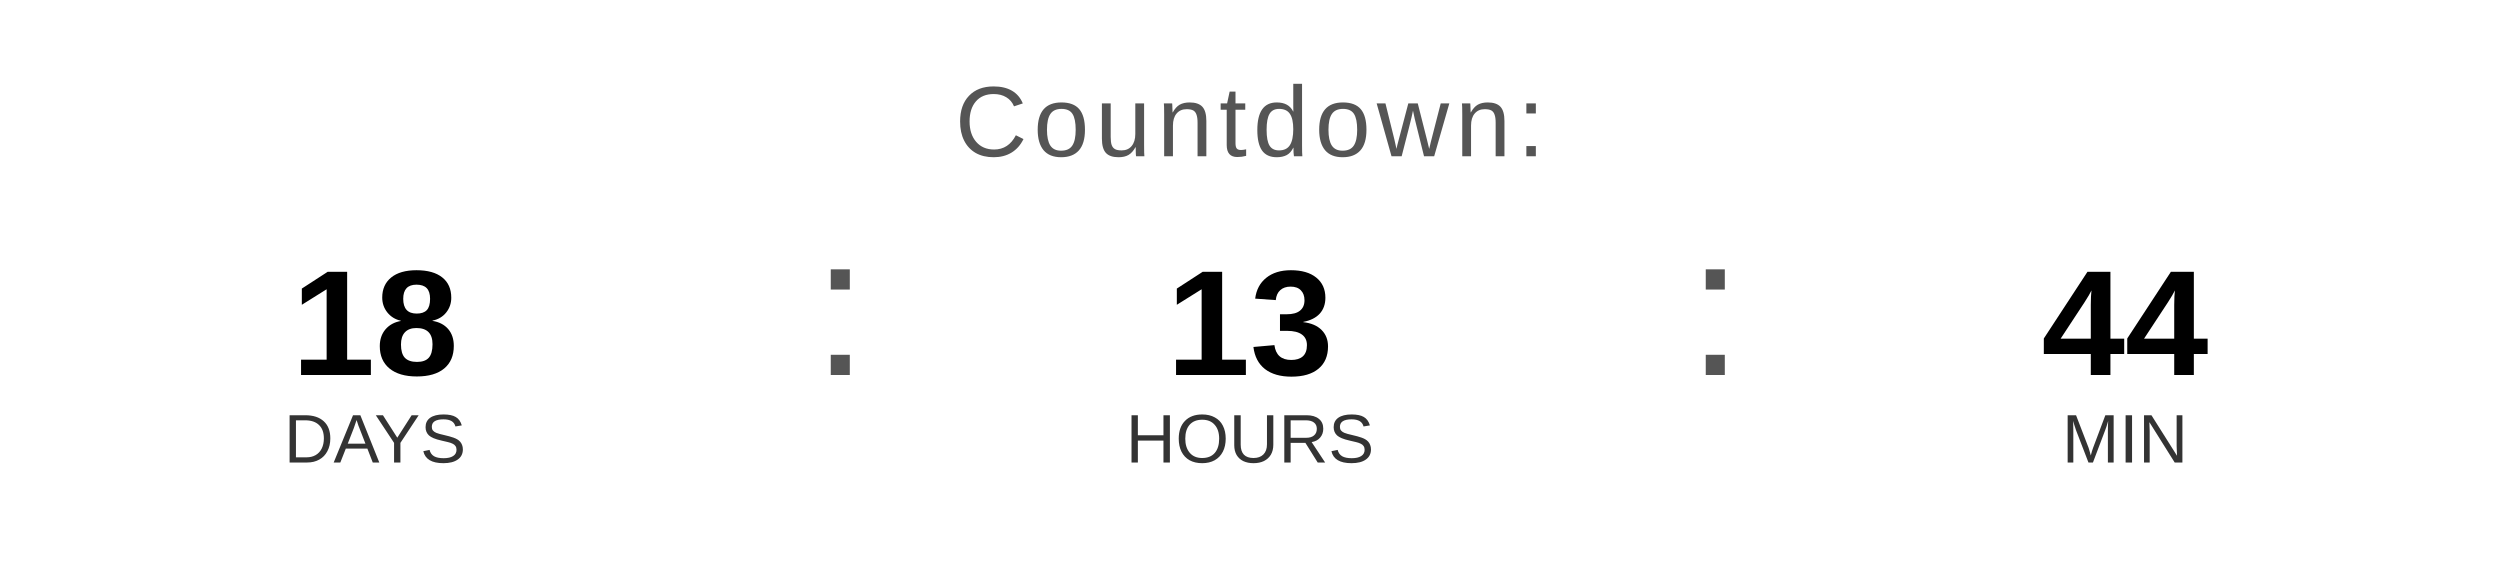
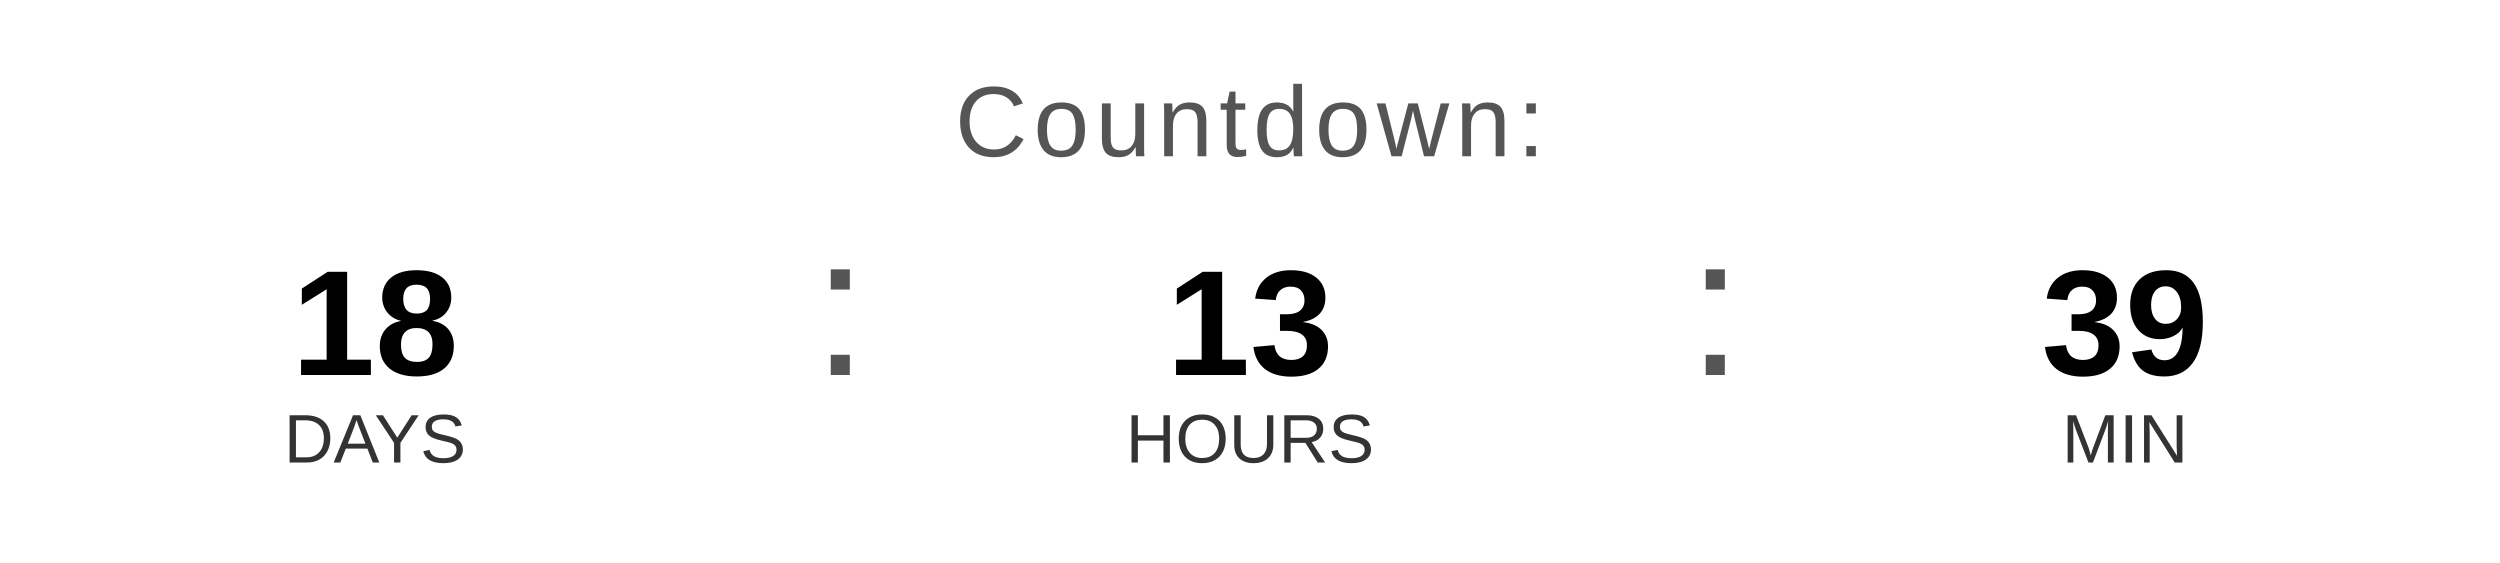
<svg xmlns="http://www.w3.org/2000/svg" width="400" height="90" viewBox="0 0 400 90">
  <text x="200" y="25" font-family="Arial, Helvetica, sans-serif" font-size="16" fill="#555555" text-anchor="middle" letter-spacing="1">
    Countdown:
  </text>
  <text x="60" y="60" font-family="Arial, Helvetica, sans-serif" font-size="24" font-weight="bold" fill="#000000" text-anchor="middle">18</text>
  <text x="60" y="74" font-family="Arial, Helvetica, sans-serif" font-size="11" fill="#333333" text-anchor="middle">DAYS</text>
  <text x="130" y="60" font-family="Arial, sans-serif" font-size="32" fill="#555555">:</text>
  <text x="200" y="60" font-family="Arial, Helvetica, sans-serif" font-size="24" font-weight="bold" fill="#000000" text-anchor="middle">13</text>
  <text x="200" y="74" font-family="Arial, Helvetica, sans-serif" font-size="11" fill="#333333" text-anchor="middle">HOURS</text>
  <text x="270" y="60" font-family="Arial, sans-serif" font-size="32" fill="#555555">:</text>
-   <text x="340" y="60" font-family="Arial, Helvetica, sans-serif" font-size="24" font-weight="bold" fill="#000000" text-anchor="middle">44</text>
+   <text x="340" y="60" font-family="Arial, Helvetica, sans-serif" font-size="24" font-weight="bold" fill="#000000" text-anchor="middle">39</text>
  <text x="340" y="74" font-family="Arial, Helvetica, sans-serif" font-size="11" fill="#333333" text-anchor="middle">MIN</text>
</svg>
